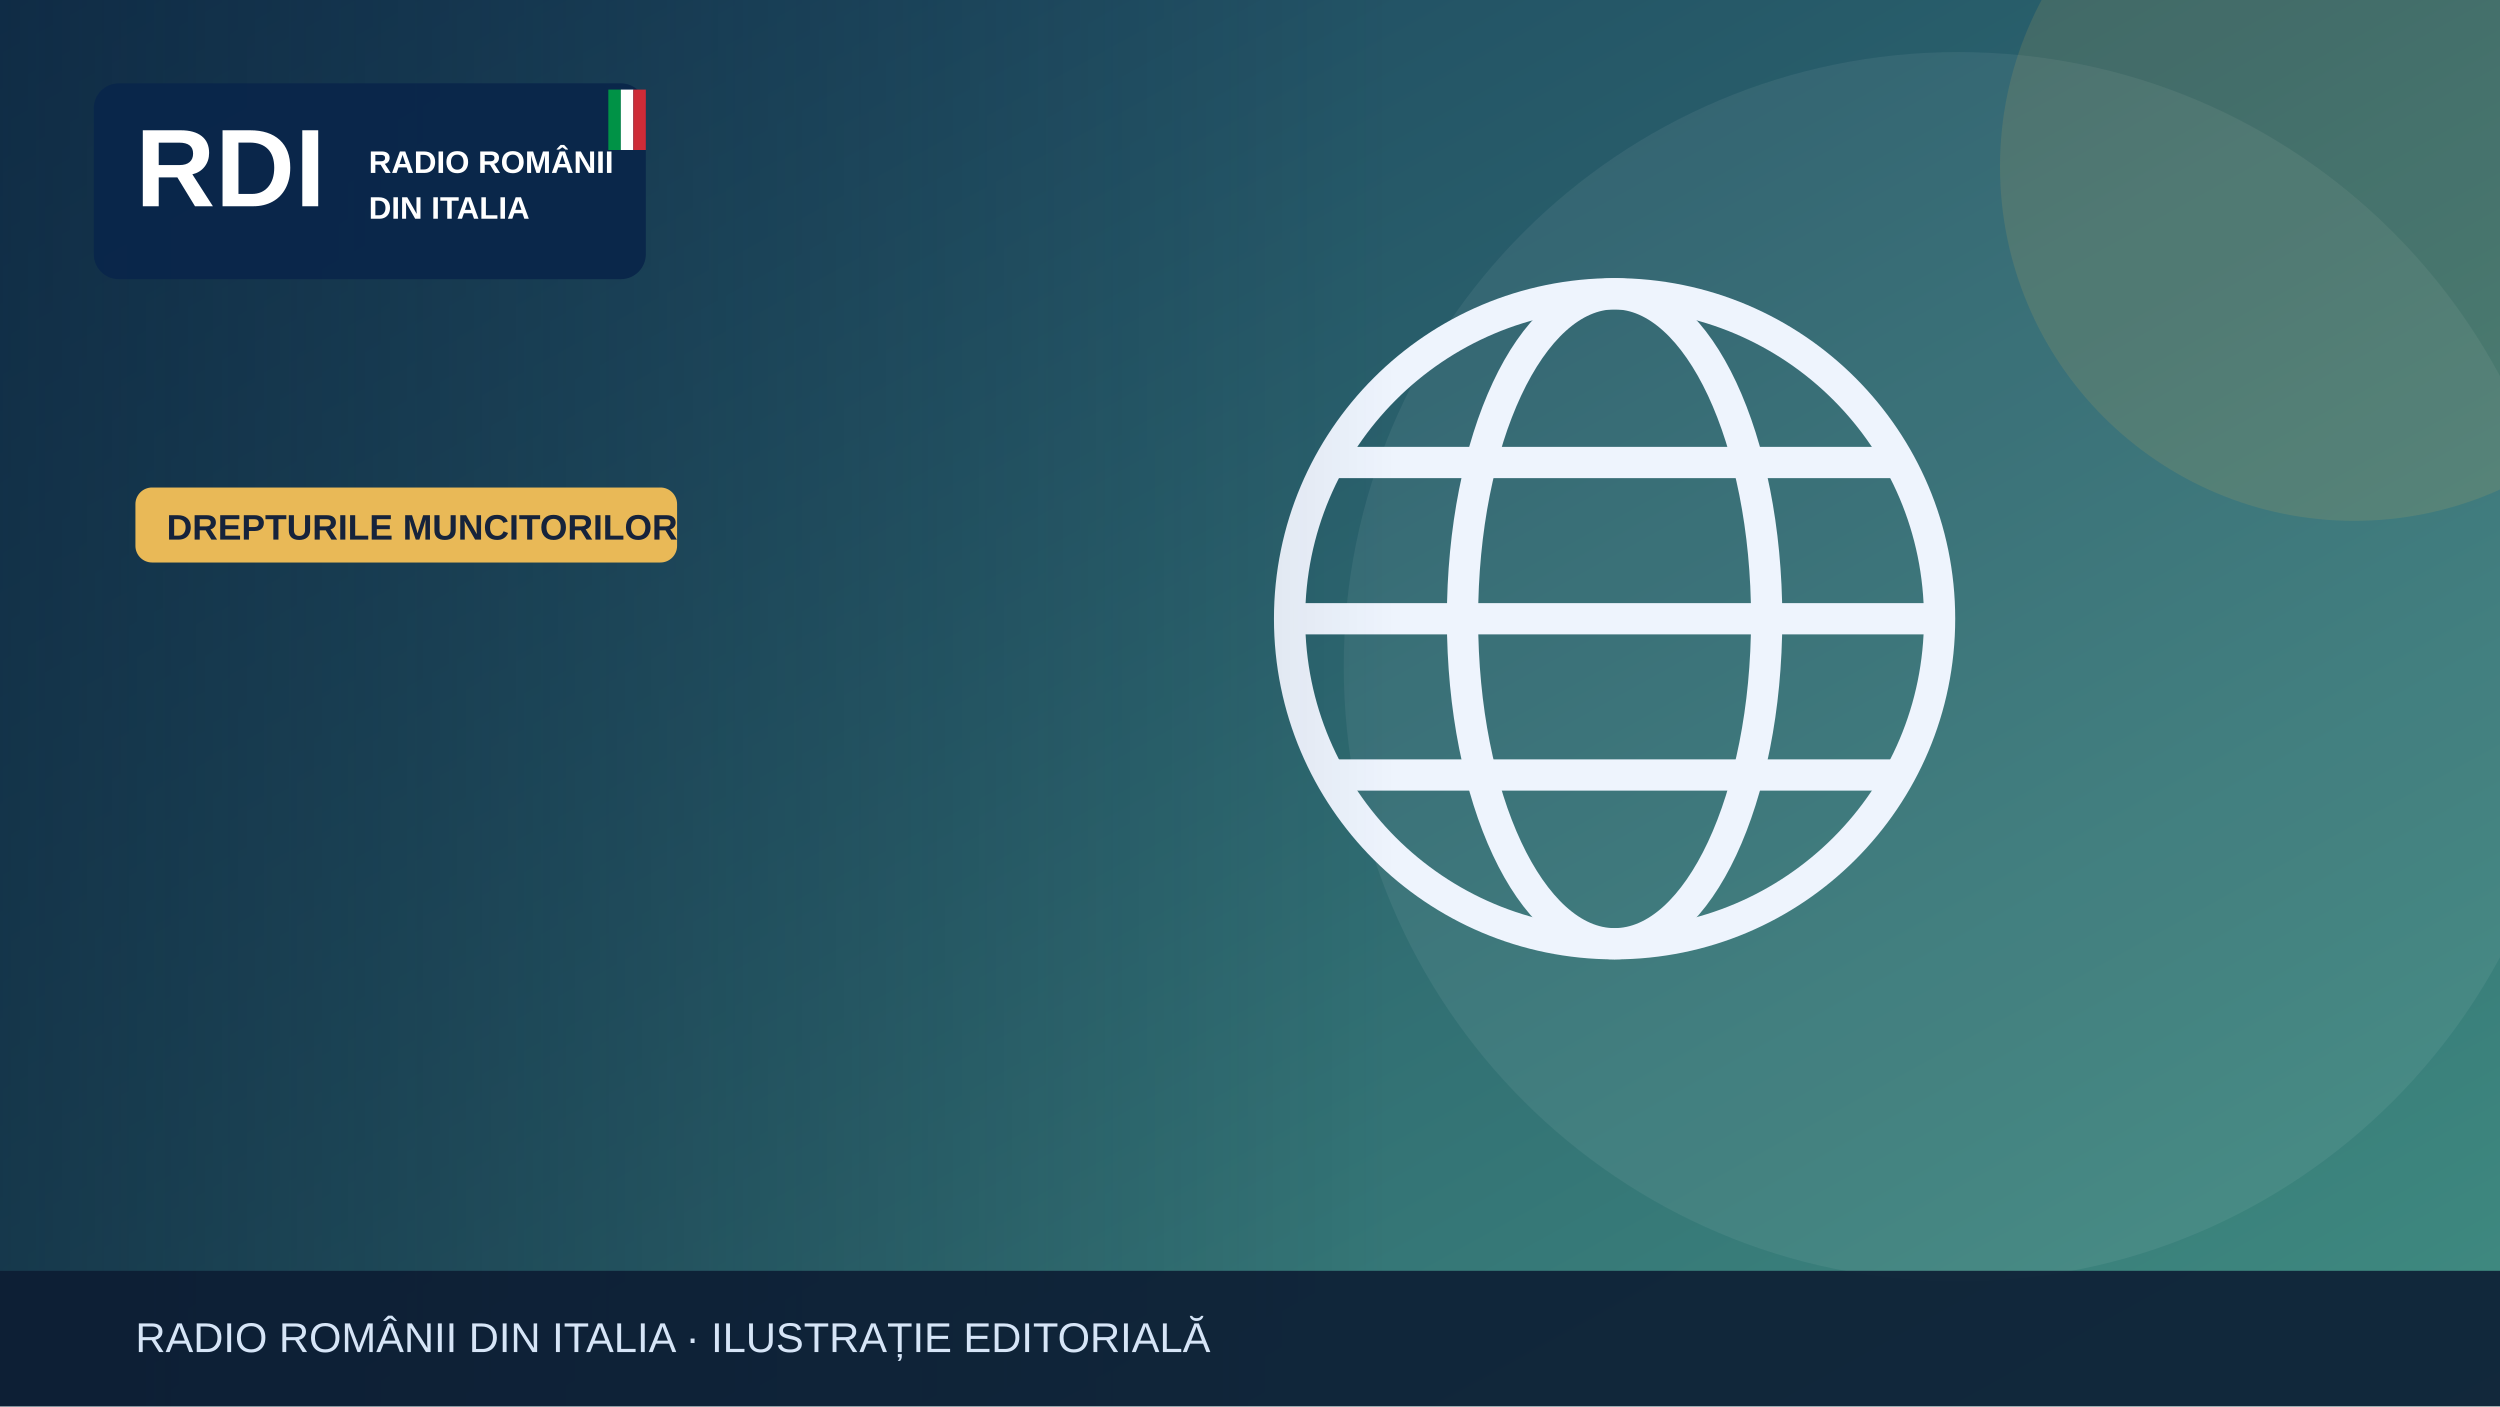
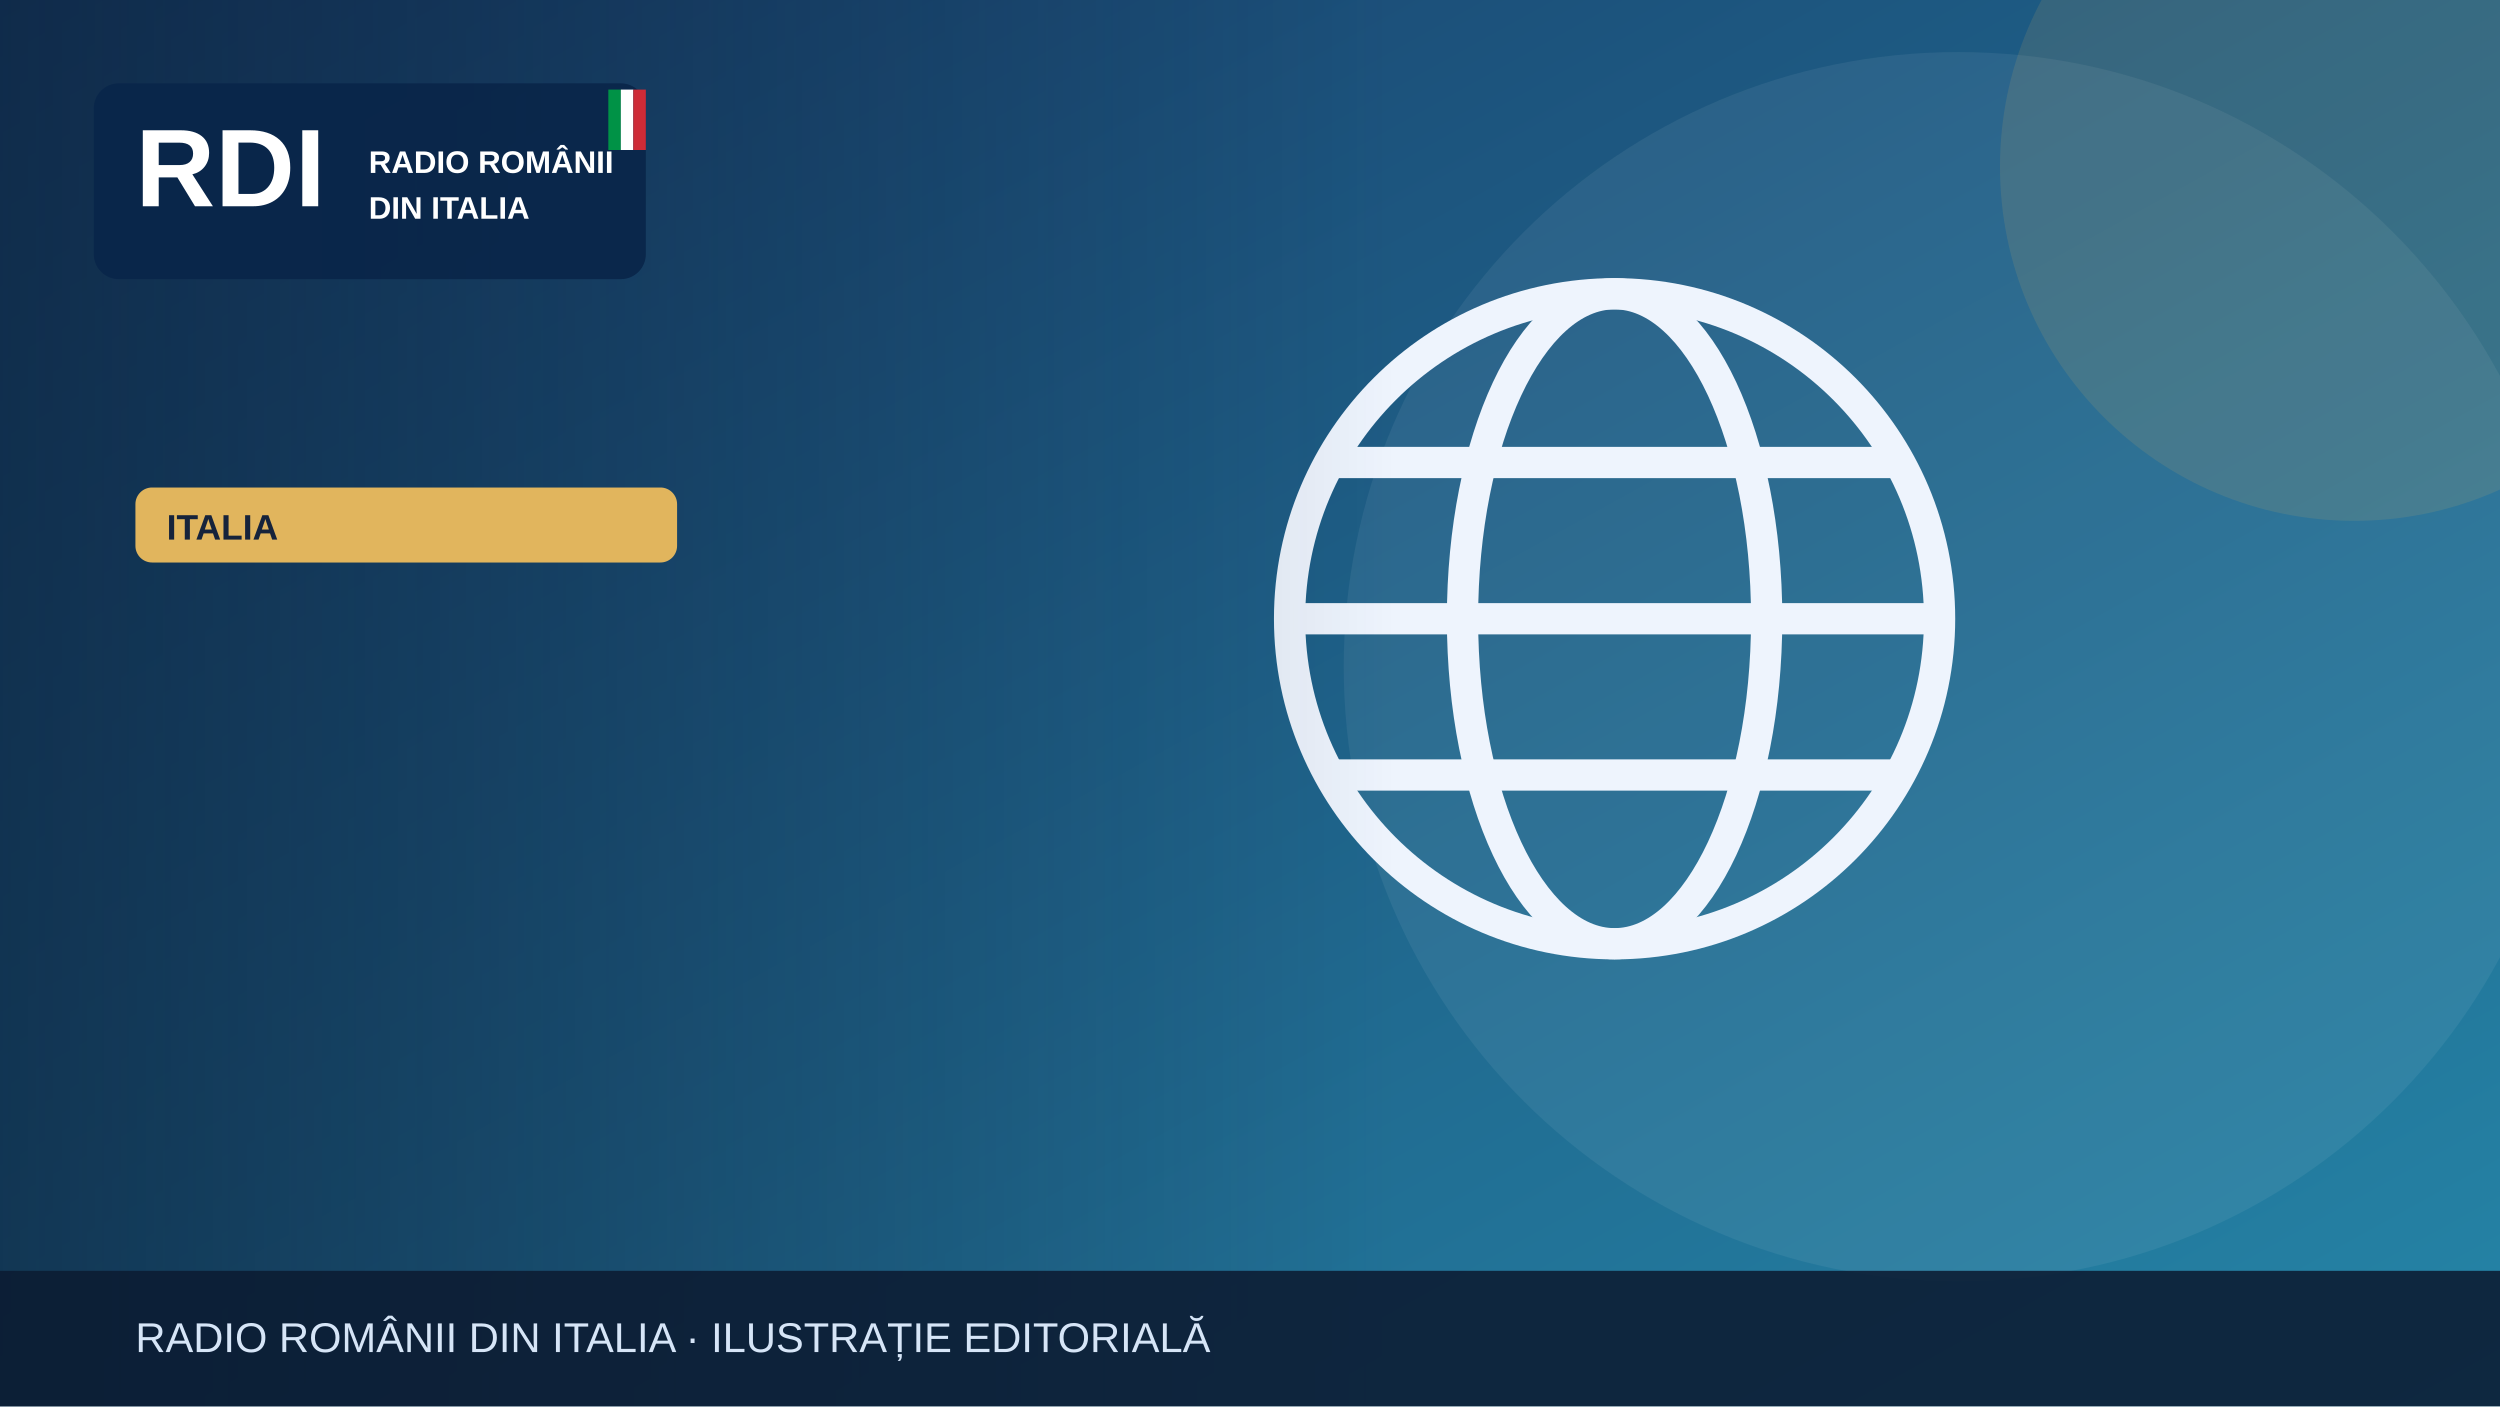
<svg xmlns="http://www.w3.org/2000/svg" width="1200" height="675" viewBox="0 0 1200 675" role="img" aria-label="Illustrazione editoriale RDI">
  <defs>
    <linearGradient id="bg" x2="1" y2="1">
-       <stop stop-color="#183e5b" />
-       <stop offset="1" stop-color="#408c81" />
+       <stop stop-color="#183c69" />
+       <stop offset="1" stop-color="#2585a7" />
    </linearGradient>
    <linearGradient id="shade">
      <stop stop-color="#0b223a" stop-opacity=".65" />
      <stop offset="1" stop-color="#0b223a" stop-opacity="0" />
    </linearGradient>
  </defs>
  <rect width="1200" height="675" fill="url(#bg)" />
  <circle cx="940" cy="320" r="295" fill="#fff" opacity=".065" />
-   <circle cx="1130" cy="80" r="170" fill="#e9b957" opacity=".13" />
+   <circle cx="1130" cy="80" r="170" fill="#e1b55d" opacity=".13" />
  <g>
    <g fill="none" stroke="#eef4fd" stroke-width="15">
      <circle cx="775" cy="297" r="156" />
      <ellipse cx="775" cy="297" rx="73" ry="156" />
      <path d="M621 297h308m-290-75h272m-272 150h272" />
    </g>
  </g>
  <rect x="0" y="0" width="670" height="675" fill="url(#shade)" />
  <rect x="45" y="40" width="265" height="94" rx="12" fill="#09264a" opacity=".97" />
  <text x="65" y="99" font-family="Arial,sans-serif" font-size="53" font-weight="900" fill="white">RDI</text>
  <text x="177" y="83" font-family="Arial,sans-serif" font-size="15" font-weight="800" fill="white">RADIO ROMÂNII</text>
  <text x="177" y="105" font-family="Arial,sans-serif" font-size="15" font-weight="800" fill="white">DIN ITALIA</text>
  <rect x="292" y="43" width="6" height="29" fill="#009246" />
  <rect x="298" y="43" width="6" height="29" fill="#fff" />
  <rect x="304" y="43" width="6" height="29" fill="#ce2b37" />
-   <rect x="65" y="234" width="260" height="36" rx="8" fill="#e9b957" />
-   <text x="80" y="259" font-family="Arial,sans-serif" font-size="17" font-weight="800" fill="#16233b">DREPTURILE MUNCITORILOR</text>
+   <rect x="65" y="234" width="260" height="36" rx="8" fill="#e1b55d" />
+   <text x="80" y="259" font-family="Arial,sans-serif" font-size="17" font-weight="800" fill="#16233b">ITALIA</text>
  <rect y="610" width="1200" height="65" fill="#0b1b32" opacity=".88" />
  <text x="65" y="649" font-family="Arial,sans-serif" font-size="20" fill="#d6e5f7">RADIO ROMÂNII DIN ITALIA · ILUSTRAȚIE EDITORIALĂ</text>
</svg>
